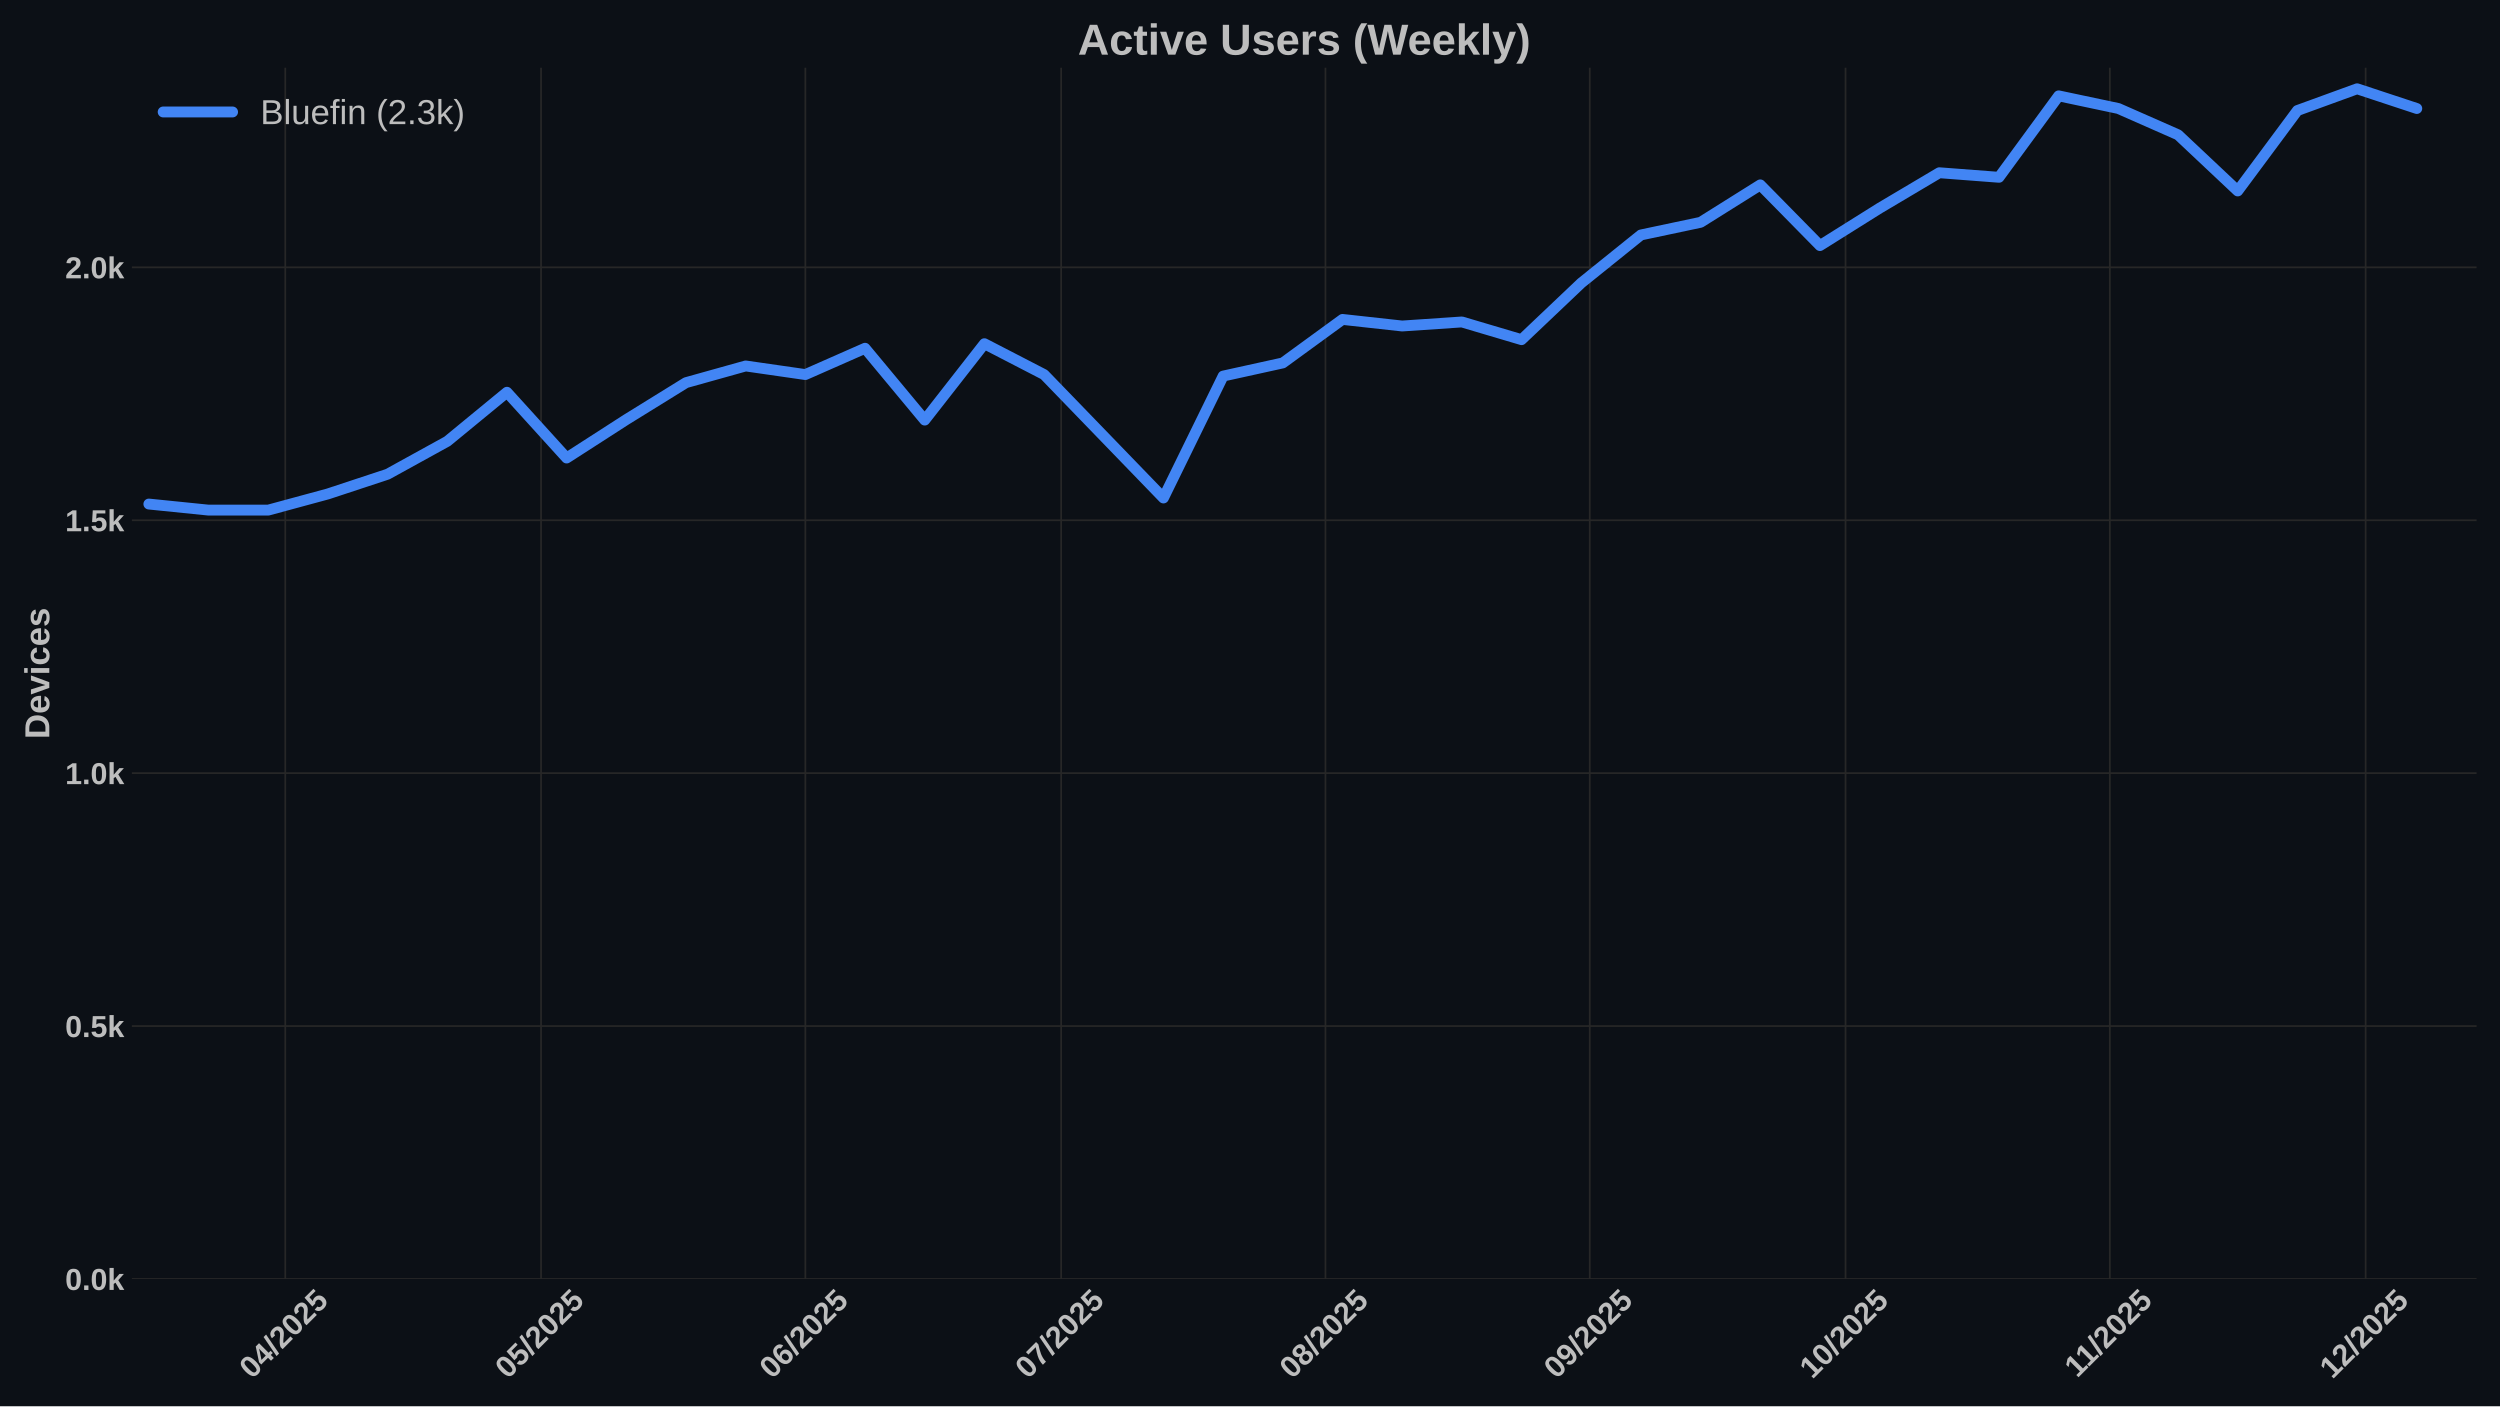
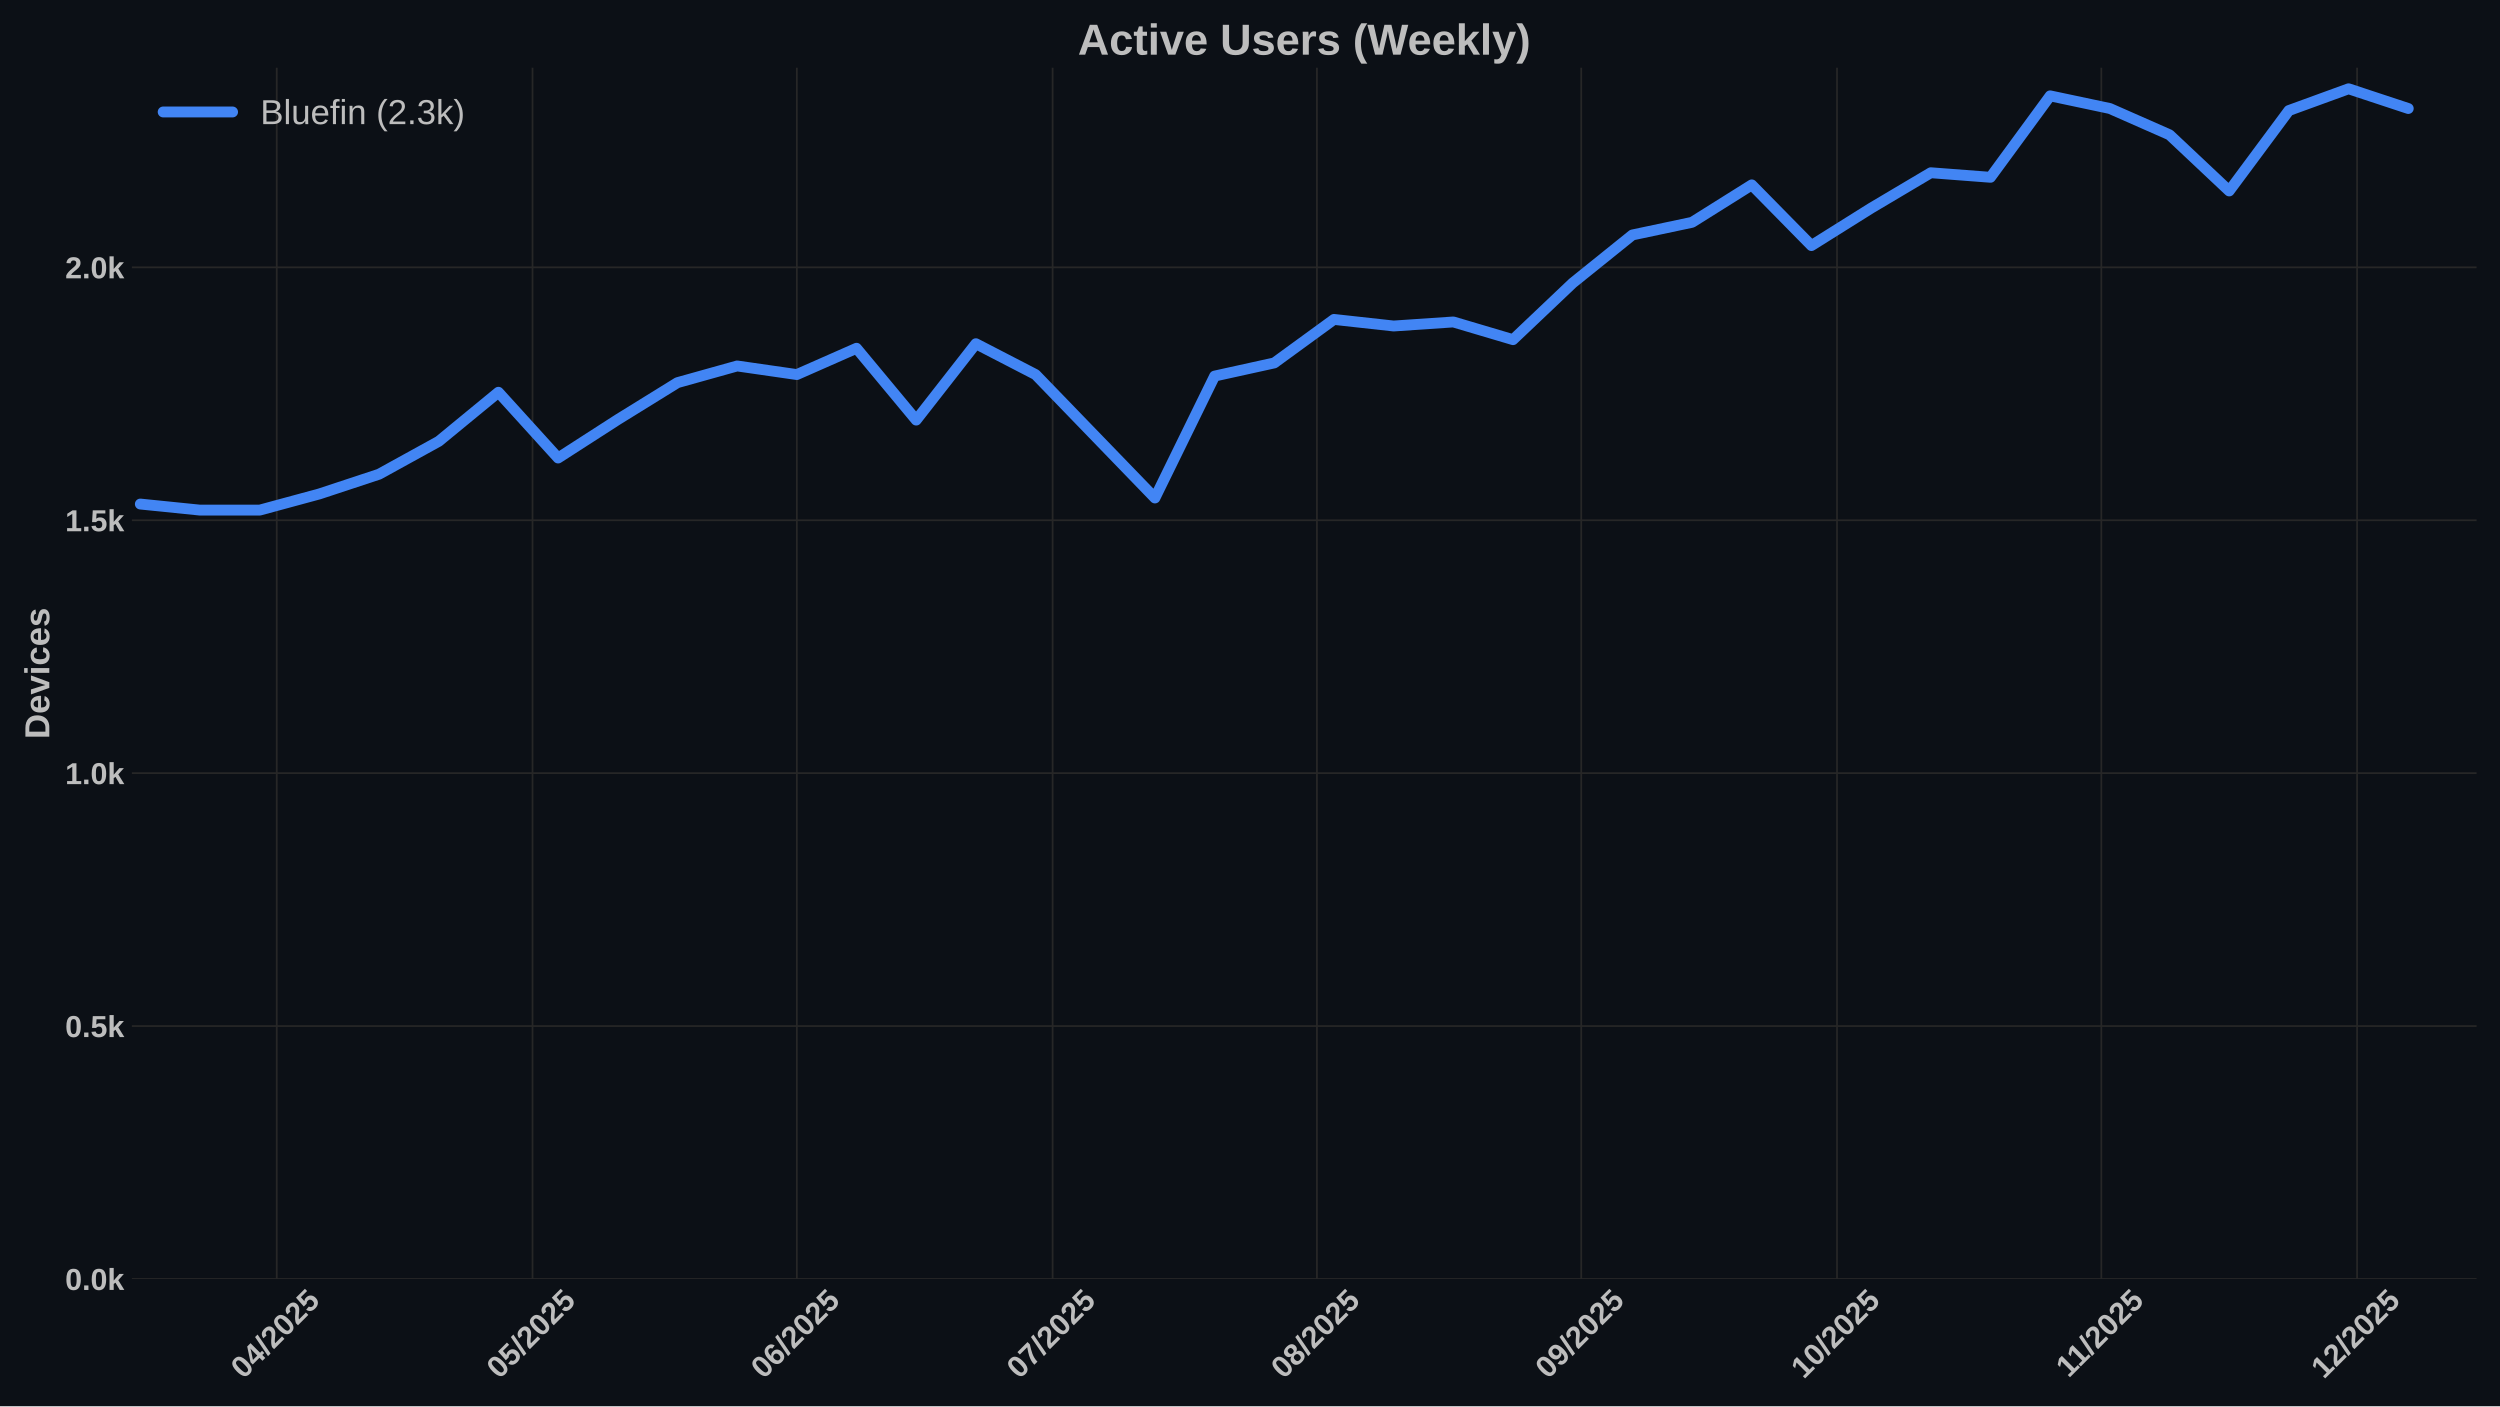
<svg xmlns="http://www.w3.org/2000/svg" xmlns:xlink="http://www.w3.org/1999/xlink" width="1152pt" height="648pt" viewBox="0 0 1152 648" version="1.1">
  <defs>
    <style type="text/css">*{stroke-linejoin: round; stroke-linecap: butt}</style>
  </defs>
  <g id="figure_1">
    <g id="patch_1">
      <path d="M 0 648  L 1152 648  L 1152 0  L 0 0  z " style="fill: #0c1016" />
    </g>
    <g id="axes_1">
      <g id="patch_2">
        <path d="M 60.78 589.343  L 1141.2 589.343  L 1141.2 31.2  L 60.78 31.2  z " style="fill: #0c1016" />
      </g>
      <g id="matplotlib.axis_1">
        <g id="xtick_1">
          <g id="line2d_1">
-             <path d="M 131.453 589.343  L 131.453 31.2  " clip-path="url(#p7270214f8d)" style="fill: none; stroke: #272727; stroke-width: 0.8; stroke-linecap: round" />
+             <path d="M 127.525 589.343  L 127.525 31.2  " clip-path="url(#p7a8f167f7f)" style="fill: none; stroke: #272727; stroke-width: 0.8; stroke-linecap: round" />
          </g>
          <g id="line2d_2" />
          <g id="text_1">
-             <g style="fill: #bdbdbd" transform="translate(116.123 635.7977) rotate(-45) scale(0.14 -0.14)">
+             <g style="fill: #bdbdbd" transform="translate(112.1945 635.7977) rotate(-45) scale(0.14 -0.14)">
              <defs>
                <path id="LiberationSans-Bold-30" d="M 3297 2203  Q 3297 1088 2914 512  Q 2531 -63 1766 -63  Q 253 -63 253 2203  Q 253 2994 418 3494  Q 584 3994 915 4231  Q 1247 4469 1791 4469  Q 2572 4469 2934 3903  Q 3297 3338 3297 2203  z M 2416 2203  Q 2416 2813 2356 3150  Q 2297 3488 2165 3634  Q 2034 3781 1784 3781  Q 1519 3781 1383 3632  Q 1247 3484 1189 3148  Q 1131 2813 1131 2203  Q 1131 1600 1192 1261  Q 1253 922 1386 775  Q 1519 628 1772 628  Q 2022 628 2158 783  Q 2294 938 2355 1278  Q 2416 1619 2416 2203  z " transform="scale(0.015625)" />
                <path id="LiberationSans-Bold-34" d="M 2938 897  L 2938 0  L 2100 0  L 2100 897  L 97 897  L 97 1556  L 1956 4403  L 2938 4403  L 2938 1550  L 3525 1550  L 3525 897  L 2938 897  z M 2100 2991  Q 2100 3159 2111 3356  Q 2122 3553 2128 3609  Q 2047 3434 1834 3103  L 813 1550  L 2100 1550  L 2100 2991  z " transform="scale(0.015625)" />
                <path id="LiberationSans-Bold-2f" d="M 63 -128  L 972 4638  L 1716 4638  L 822 -128  L 63 -128  z " transform="scale(0.015625)" />
                <path id="LiberationSans-Bold-32" d="M 222 0  L 222 609  Q 394 988 711 1347  Q 1028 1706 1509 2097  Q 1972 2472 2158 2715  Q 2344 2959 2344 3194  Q 2344 3769 1766 3769  Q 1484 3769 1336 3617  Q 1188 3466 1144 3163  L 259 3213  Q 334 3825 717 4147  Q 1100 4469 1759 4469  Q 2472 4469 2853 4144  Q 3234 3819 3234 3231  Q 3234 2922 3112 2672  Q 2991 2422 2800 2211  Q 2609 2000 2376 1815  Q 2144 1631 1925 1456  Q 1706 1281 1526 1103  Q 1347 925 1259 722  L 3303 722  L 3303 0  L 222 0  z " transform="scale(0.015625)" />
                <path id="LiberationSans-Bold-35" d="M 3381 1466  Q 3381 766 2945 351  Q 2509 -63 1750 -63  Q 1088 -63 689 235  Q 291 534 197 1100  L 1075 1172  Q 1144 891 1319 762  Q 1494 634 1759 634  Q 2088 634 2283 843  Q 2478 1053 2478 1447  Q 2478 1794 2293 2001  Q 2109 2209 1778 2209  Q 1413 2209 1181 1925  L 325 1925  L 478 4403  L 3125 4403  L 3125 3750  L 1275 3750  L 1203 2638  Q 1522 2919 2000 2919  Q 2628 2919 3004 2528  Q 3381 2138 3381 1466  z " transform="scale(0.015625)" />
              </defs>
              <use xlink:href="#LiberationSans-Bold-30" />
              <use xlink:href="#LiberationSans-Bold-34" transform="translate(55.61523 0)" />
              <use xlink:href="#LiberationSans-Bold-2f" transform="translate(111.2305 0)" />
              <use xlink:href="#LiberationSans-Bold-32" transform="translate(139.0137 0)" />
              <use xlink:href="#LiberationSans-Bold-30" transform="translate(194.6289 0)" />
              <use xlink:href="#LiberationSans-Bold-32" transform="translate(250.2441 0)" />
              <use xlink:href="#LiberationSans-Bold-35" transform="translate(305.8594 0)" />
            </g>
          </g>
        </g>
        <g id="xtick_2">
          <g id="line2d_3">
-             <path d="M 249.317 589.343  L 249.317 31.2  " clip-path="url(#p7270214f8d)" style="fill: none; stroke: #272727; stroke-width: 0.8; stroke-linecap: round" />
+             <path d="M 245.389 589.343  L 245.389 31.2  " clip-path="url(#p7a8f167f7f)" style="fill: none; stroke: #272727; stroke-width: 0.8; stroke-linecap: round" />
          </g>
          <g id="line2d_4" />
          <g id="text_2">
-             <g style="fill: #bdbdbd" transform="translate(233.987 635.7977) rotate(-45) scale(0.14 -0.14)">
+             <g style="fill: #bdbdbd" transform="translate(230.0585 635.7977) rotate(-45) scale(0.14 -0.14)">
              <use xlink:href="#LiberationSans-Bold-30" />
              <use xlink:href="#LiberationSans-Bold-35" transform="translate(55.61523 0)" />
              <use xlink:href="#LiberationSans-Bold-2f" transform="translate(111.2305 0)" />
              <use xlink:href="#LiberationSans-Bold-32" transform="translate(139.0137 0)" />
              <use xlink:href="#LiberationSans-Bold-30" transform="translate(194.6289 0)" />
              <use xlink:href="#LiberationSans-Bold-32" transform="translate(250.2441 0)" />
              <use xlink:href="#LiberationSans-Bold-35" transform="translate(305.8594 0)" />
            </g>
          </g>
        </g>
        <g id="xtick_3">
          <g id="line2d_5">
-             <path d="M 371.11 589.343  L 371.11 31.2  " clip-path="url(#p7270214f8d)" style="fill: none; stroke: #272727; stroke-width: 0.8; stroke-linecap: round" />
+             <path d="M 367.182 589.343  L 367.182 31.2  " clip-path="url(#p7a8f167f7f)" style="fill: none; stroke: #272727; stroke-width: 0.8; stroke-linecap: round" />
          </g>
          <g id="line2d_6" />
          <g id="text_3">
-             <g style="fill: #bdbdbd" transform="translate(355.7798 635.7977) rotate(-45) scale(0.14 -0.14)">
+             <g style="fill: #bdbdbd" transform="translate(351.8513 635.7977) rotate(-45) scale(0.14 -0.14)">
              <defs>
                <path id="LiberationSans-Bold-36" d="M 3328 1441  Q 3328 738 2934 337  Q 2541 -63 1847 -63  Q 1069 -63 651 482  Q 234 1028 234 2100  Q 234 3278 657 3873  Q 1081 4469 1869 4469  Q 2428 4469 2751 4222  Q 3075 3975 3209 3456  L 2381 3341  Q 2263 3775 1850 3775  Q 1497 3775 1295 3422  Q 1094 3069 1094 2350  Q 1234 2584 1484 2709  Q 1734 2834 2050 2834  Q 2641 2834 2984 2459  Q 3328 2084 3328 1441  z M 2447 1416  Q 2447 1791 2273 1989  Q 2100 2188 1797 2188  Q 1506 2188 1331 2002  Q 1156 1816 1156 1509  Q 1156 1125 1339 873  Q 1522 622 1819 622  Q 2116 622 2281 833  Q 2447 1044 2447 1416  z " transform="scale(0.015625)" />
              </defs>
              <use xlink:href="#LiberationSans-Bold-30" />
              <use xlink:href="#LiberationSans-Bold-36" transform="translate(55.61523 0)" />
              <use xlink:href="#LiberationSans-Bold-2f" transform="translate(111.2305 0)" />
              <use xlink:href="#LiberationSans-Bold-32" transform="translate(139.0137 0)" />
              <use xlink:href="#LiberationSans-Bold-30" transform="translate(194.6289 0)" />
              <use xlink:href="#LiberationSans-Bold-32" transform="translate(250.2441 0)" />
              <use xlink:href="#LiberationSans-Bold-35" transform="translate(305.8594 0)" />
            </g>
          </g>
        </g>
        <g id="xtick_4">
          <g id="line2d_7">
-             <path d="M 488.974 589.343  L 488.974 31.2  " clip-path="url(#p7270214f8d)" style="fill: none; stroke: #272727; stroke-width: 0.8; stroke-linecap: round" />
+             <path d="M 485.046 589.343  L 485.046 31.2  " clip-path="url(#p7a8f167f7f)" style="fill: none; stroke: #272727; stroke-width: 0.8; stroke-linecap: round" />
          </g>
          <g id="line2d_8" />
          <g id="text_4">
-             <g style="fill: #bdbdbd" transform="translate(473.6438 635.7977) rotate(-45) scale(0.14 -0.14)">
+             <g style="fill: #bdbdbd" transform="translate(469.7153 635.7977) rotate(-45) scale(0.14 -0.14)">
              <defs>
                <path id="LiberationSans-Bold-37" d="M 3278 3706  Q 2981 3238 2717 2797  Q 2453 2356 2256 1911  Q 2059 1466 1945 995  Q 1831 525 1831 0  L 916 0  Q 916 550 1059 1064  Q 1203 1578 1475 2111  Q 1747 2644 2463 3681  L 275 3681  L 275 4403  L 3278 4403  L 3278 3706  z " transform="scale(0.015625)" />
              </defs>
              <use xlink:href="#LiberationSans-Bold-30" />
              <use xlink:href="#LiberationSans-Bold-37" transform="translate(55.61523 0)" />
              <use xlink:href="#LiberationSans-Bold-2f" transform="translate(111.2305 0)" />
              <use xlink:href="#LiberationSans-Bold-32" transform="translate(139.0137 0)" />
              <use xlink:href="#LiberationSans-Bold-30" transform="translate(194.6289 0)" />
              <use xlink:href="#LiberationSans-Bold-32" transform="translate(250.2441 0)" />
              <use xlink:href="#LiberationSans-Bold-35" transform="translate(305.8594 0)" />
            </g>
          </g>
        </g>
        <g id="xtick_5">
          <g id="line2d_9">
-             <path d="M 610.767 589.343  L 610.767 31.2  " clip-path="url(#p7270214f8d)" style="fill: none; stroke: #272727; stroke-width: 0.8; stroke-linecap: round" />
+             <path d="M 606.838 589.343  L 606.838 31.2  " clip-path="url(#p7a8f167f7f)" style="fill: none; stroke: #272727; stroke-width: 0.8; stroke-linecap: round" />
          </g>
          <g id="line2d_10" />
          <g id="text_5">
-             <g style="fill: #bdbdbd" transform="translate(595.4366 635.7977) rotate(-45) scale(0.14 -0.14)">
+             <g style="fill: #bdbdbd" transform="translate(591.5081 635.7977) rotate(-45) scale(0.14 -0.14)">
              <defs>
                <path id="LiberationSans-Bold-38" d="M 3363 1241  Q 3363 622 2953 279  Q 2544 -63 1784 -63  Q 1031 -63 617 278  Q 203 619 203 1234  Q 203 1656 447 1945  Q 691 2234 1100 2303  L 1100 2316  Q 744 2394 525 2669  Q 306 2944 306 3303  Q 306 3844 689 4156  Q 1072 4469 1772 4469  Q 2488 4469 2870 4164  Q 3253 3859 3253 3297  Q 3253 2938 3036 2666  Q 2819 2394 2453 2322  L 2453 2309  Q 2878 2241 3120 1961  Q 3363 1681 3363 1241  z M 2350 3250  Q 2350 3563 2206 3708  Q 2063 3853 1772 3853  Q 1203 3853 1203 3250  Q 1203 2619 1778 2619  Q 2066 2619 2208 2766  Q 2350 2913 2350 3250  z M 2453 1313  Q 2453 2003 1766 2003  Q 1447 2003 1276 1822  Q 1106 1641 1106 1300  Q 1106 913 1275 734  Q 1444 556 1791 556  Q 2131 556 2292 734  Q 2453 913 2453 1313  z " transform="scale(0.015625)" />
              </defs>
              <use xlink:href="#LiberationSans-Bold-30" />
              <use xlink:href="#LiberationSans-Bold-38" transform="translate(55.61523 0)" />
              <use xlink:href="#LiberationSans-Bold-2f" transform="translate(111.2305 0)" />
              <use xlink:href="#LiberationSans-Bold-32" transform="translate(139.0137 0)" />
              <use xlink:href="#LiberationSans-Bold-30" transform="translate(194.6289 0)" />
              <use xlink:href="#LiberationSans-Bold-32" transform="translate(250.2441 0)" />
              <use xlink:href="#LiberationSans-Bold-35" transform="translate(305.8594 0)" />
            </g>
          </g>
        </g>
        <g id="xtick_6">
          <g id="line2d_11">
-             <path d="M 732.56 589.343  L 732.56 31.2  " clip-path="url(#p7270214f8d)" style="fill: none; stroke: #272727; stroke-width: 0.8; stroke-linecap: round" />
+             <path d="M 728.631 589.343  L 728.631 31.2  " clip-path="url(#p7a8f167f7f)" style="fill: none; stroke: #272727; stroke-width: 0.8; stroke-linecap: round" />
          </g>
          <g id="line2d_12" />
          <g id="text_6">
-             <g style="fill: #bdbdbd" transform="translate(717.2294 635.7977) rotate(-45) scale(0.14 -0.14)">
+             <g style="fill: #bdbdbd" transform="translate(713.3009 635.7977) rotate(-45) scale(0.14 -0.14)">
              <defs>
                <path id="LiberationSans-Bold-39" d="M 3322 2272  Q 3322 1100 2894 518  Q 2466 -63 1678 -63  Q 1097 -63 767 185  Q 438 434 300 972  L 1125 1088  Q 1247 628 1688 628  Q 2056 628 2254 981  Q 2453 1334 2459 2028  Q 2341 1794 2070 1661  Q 1800 1528 1488 1528  Q 906 1528 564 1923  Q 222 2319 222 2994  Q 222 3688 623 4078  Q 1025 4469 1759 4469  Q 2550 4469 2936 3920  Q 3322 3372 3322 2272  z M 2394 2888  Q 2394 3297 2214 3539  Q 2034 3781 1738 3781  Q 1447 3781 1280 3570  Q 1113 3359 1113 2988  Q 1113 2622 1278 2401  Q 1444 2181 1741 2181  Q 2022 2181 2208 2373  Q 2394 2566 2394 2888  z " transform="scale(0.015625)" />
              </defs>
              <use xlink:href="#LiberationSans-Bold-30" />
              <use xlink:href="#LiberationSans-Bold-39" transform="translate(55.61523 0)" />
              <use xlink:href="#LiberationSans-Bold-2f" transform="translate(111.2305 0)" />
              <use xlink:href="#LiberationSans-Bold-32" transform="translate(139.0137 0)" />
              <use xlink:href="#LiberationSans-Bold-30" transform="translate(194.6289 0)" />
              <use xlink:href="#LiberationSans-Bold-32" transform="translate(250.2441 0)" />
              <use xlink:href="#LiberationSans-Bold-35" transform="translate(305.8594 0)" />
            </g>
          </g>
        </g>
        <g id="xtick_7">
          <g id="line2d_13">
-             <path d="M 850.424 589.343  L 850.424 31.2  " clip-path="url(#p7270214f8d)" style="fill: none; stroke: #272727; stroke-width: 0.8; stroke-linecap: round" />
+             <path d="M 846.495 589.343  L 846.495 31.2  " clip-path="url(#p7a8f167f7f)" style="fill: none; stroke: #272727; stroke-width: 0.8; stroke-linecap: round" />
          </g>
          <g id="line2d_14" />
          <g id="text_7">
-             <g style="fill: #bdbdbd" transform="translate(835.0934 635.7977) rotate(-45) scale(0.14 -0.14)">
+             <g style="fill: #bdbdbd" transform="translate(831.1649 635.7977) rotate(-45) scale(0.14 -0.14)">
              <defs>
                <path id="LiberationSans-Bold-31" d="M 403 0  L 403 653  L 1494 653  L 1494 3656  L 438 2997  L 438 3688  L 1541 4403  L 2372 4403  L 2372 653  L 3381 653  L 3381 0  L 403 0  z " transform="scale(0.015625)" />
              </defs>
              <use xlink:href="#LiberationSans-Bold-31" />
              <use xlink:href="#LiberationSans-Bold-30" transform="translate(55.61523 0)" />
              <use xlink:href="#LiberationSans-Bold-2f" transform="translate(111.2305 0)" />
              <use xlink:href="#LiberationSans-Bold-32" transform="translate(139.0137 0)" />
              <use xlink:href="#LiberationSans-Bold-30" transform="translate(194.6289 0)" />
              <use xlink:href="#LiberationSans-Bold-32" transform="translate(250.2441 0)" />
              <use xlink:href="#LiberationSans-Bold-35" transform="translate(305.8594 0)" />
            </g>
          </g>
        </g>
        <g id="xtick_8">
          <g id="line2d_15">
-             <path d="M 972.216 589.343  L 972.216 31.2  " clip-path="url(#p7270214f8d)" style="fill: none; stroke: #272727; stroke-width: 0.8; stroke-linecap: round" />
+             <path d="M 968.288 589.343  L 968.288 31.2  " clip-path="url(#p7a8f167f7f)" style="fill: none; stroke: #272727; stroke-width: 0.8; stroke-linecap: round" />
          </g>
          <g id="line2d_16" />
          <g id="text_8">
-             <g style="fill: #bdbdbd" transform="translate(957.1584 635.2532) rotate(-45) scale(0.14 -0.14)">
+             <g style="fill: #bdbdbd" transform="translate(953.2299 635.2532) rotate(-45) scale(0.14 -0.14)">
              <use xlink:href="#LiberationSans-Bold-31" />
              <use xlink:href="#LiberationSans-Bold-31" transform="translate(50.11523 0)" />
              <use xlink:href="#LiberationSans-Bold-2f" transform="translate(105.7305 0)" />
              <use xlink:href="#LiberationSans-Bold-32" transform="translate(133.5137 0)" />
              <use xlink:href="#LiberationSans-Bold-30" transform="translate(189.1289 0)" />
              <use xlink:href="#LiberationSans-Bold-32" transform="translate(244.7441 0)" />
              <use xlink:href="#LiberationSans-Bold-35" transform="translate(300.3594 0)" />
            </g>
          </g>
        </g>
        <g id="xtick_9">
          <g id="line2d_17">
-             <path d="M 1090.08 589.343  L 1090.08 31.2  " clip-path="url(#p7270214f8d)" style="fill: none; stroke: #272727; stroke-width: 0.8; stroke-linecap: round" />
+             <path d="M 1086.152 589.343  L 1086.152 31.2  " clip-path="url(#p7a8f167f7f)" style="fill: none; stroke: #272727; stroke-width: 0.8; stroke-linecap: round" />
          </g>
          <g id="line2d_18" />
          <g id="text_9">
-             <g style="fill: #bdbdbd" transform="translate(1074.75 635.7977) rotate(-45) scale(0.14 -0.14)">
+             <g style="fill: #bdbdbd" transform="translate(1070.822 635.7977) rotate(-45) scale(0.14 -0.14)">
              <use xlink:href="#LiberationSans-Bold-31" />
              <use xlink:href="#LiberationSans-Bold-32" transform="translate(55.61523 0)" />
              <use xlink:href="#LiberationSans-Bold-2f" transform="translate(111.2305 0)" />
              <use xlink:href="#LiberationSans-Bold-32" transform="translate(139.0137 0)" />
              <use xlink:href="#LiberationSans-Bold-30" transform="translate(194.6289 0)" />
              <use xlink:href="#LiberationSans-Bold-32" transform="translate(250.2441 0)" />
              <use xlink:href="#LiberationSans-Bold-35" transform="translate(305.8594 0)" />
            </g>
          </g>
        </g>
      </g>
      <g id="matplotlib.axis_2">
        <g id="ytick_1">
          <g id="line2d_19">
-             <path d="M 60.78 589.343  L 1141.2 589.343  " clip-path="url(#p7270214f8d)" style="fill: none; stroke: #272727; stroke-width: 0.8; stroke-linecap: round" />
+             <path d="M 60.78 589.343  L 1141.2 589.343  " clip-path="url(#p7a8f167f7f)" style="fill: none; stroke: #272727; stroke-width: 0.8; stroke-linecap: round" />
          </g>
          <g id="line2d_20" />
          <g id="text_10">
            <g style="fill: #bdbdbd" transform="translate(30.03469 594.416) scale(0.14 -0.14)">
              <defs>
                <path id="LiberationSans-Bold-2e" d="M 434 0  L 434 953  L 1338 953  L 1338 0  L 434 0  z " transform="scale(0.015625)" />
                <path id="LiberationSans-Bold-6b" d="M 2606 0  L 1703 1531  L 1325 1269  L 1325 0  L 447 0  L 447 4638  L 1325 4638  L 1325 1981  L 2531 3381  L 3475 3381  L 2288 2063  L 3566 0  L 2606 0  z " transform="scale(0.015625)" />
              </defs>
              <use xlink:href="#LiberationSans-Bold-30" />
              <use xlink:href="#LiberationSans-Bold-2e" transform="translate(55.61523 0)" />
              <use xlink:href="#LiberationSans-Bold-30" transform="translate(83.39844 0)" />
              <use xlink:href="#LiberationSans-Bold-6b" transform="translate(139.0137 0)" />
            </g>
          </g>
        </g>
        <g id="ytick_2">
          <g id="line2d_21">
-             <path d="M 60.78 472.804  L 1141.2 472.804  " clip-path="url(#p7270214f8d)" style="fill: none; stroke: #272727; stroke-width: 0.8; stroke-linecap: round" />
+             <path d="M 60.78 472.804  L 1141.2 472.804  " clip-path="url(#p7a8f167f7f)" style="fill: none; stroke: #272727; stroke-width: 0.8; stroke-linecap: round" />
          </g>
          <g id="line2d_22" />
          <g id="text_11">
            <g style="fill: #bdbdbd" transform="translate(30.03469 477.8764) scale(0.14 -0.14)">
              <use xlink:href="#LiberationSans-Bold-30" />
              <use xlink:href="#LiberationSans-Bold-2e" transform="translate(55.61523 0)" />
              <use xlink:href="#LiberationSans-Bold-35" transform="translate(83.39844 0)" />
              <use xlink:href="#LiberationSans-Bold-6b" transform="translate(139.0137 0)" />
            </g>
          </g>
        </g>
        <g id="ytick_3">
          <g id="line2d_23">
-             <path d="M 60.78 356.264  L 1141.2 356.264  " clip-path="url(#p7270214f8d)" style="fill: none; stroke: #272727; stroke-width: 0.8; stroke-linecap: round" />
+             <path d="M 60.78 356.264  L 1141.2 356.264  " clip-path="url(#p7a8f167f7f)" style="fill: none; stroke: #272727; stroke-width: 0.8; stroke-linecap: round" />
          </g>
          <g id="line2d_24" />
          <g id="text_12">
            <g style="fill: #bdbdbd" transform="translate(30.03469 361.3368) scale(0.14 -0.14)">
              <use xlink:href="#LiberationSans-Bold-31" />
              <use xlink:href="#LiberationSans-Bold-2e" transform="translate(55.61523 0)" />
              <use xlink:href="#LiberationSans-Bold-30" transform="translate(83.39844 0)" />
              <use xlink:href="#LiberationSans-Bold-6b" transform="translate(139.0137 0)" />
            </g>
          </g>
        </g>
        <g id="ytick_4">
          <g id="line2d_25">
-             <path d="M 60.78 239.724  L 1141.2 239.724  " clip-path="url(#p7270214f8d)" style="fill: none; stroke: #272727; stroke-width: 0.8; stroke-linecap: round" />
+             <path d="M 60.78 239.724  L 1141.2 239.724  " clip-path="url(#p7a8f167f7f)" style="fill: none; stroke: #272727; stroke-width: 0.8; stroke-linecap: round" />
          </g>
          <g id="line2d_26" />
          <g id="text_13">
            <g style="fill: #bdbdbd" transform="translate(30.03469 244.7972) scale(0.14 -0.14)">
              <use xlink:href="#LiberationSans-Bold-31" />
              <use xlink:href="#LiberationSans-Bold-2e" transform="translate(55.61523 0)" />
              <use xlink:href="#LiberationSans-Bold-35" transform="translate(83.39844 0)" />
              <use xlink:href="#LiberationSans-Bold-6b" transform="translate(139.0137 0)" />
            </g>
          </g>
        </g>
        <g id="ytick_5">
          <g id="line2d_27">
-             <path d="M 60.78 123.185  L 1141.2 123.185  " clip-path="url(#p7270214f8d)" style="fill: none; stroke: #272727; stroke-width: 0.8; stroke-linecap: round" />
+             <path d="M 60.78 123.185  L 1141.2 123.185  " clip-path="url(#p7a8f167f7f)" style="fill: none; stroke: #272727; stroke-width: 0.8; stroke-linecap: round" />
          </g>
          <g id="line2d_28" />
          <g id="text_14">
            <g style="fill: #bdbdbd" transform="translate(30.03469 128.2575) scale(0.14 -0.14)">
              <use xlink:href="#LiberationSans-Bold-32" />
              <use xlink:href="#LiberationSans-Bold-2e" transform="translate(55.61523 0)" />
              <use xlink:href="#LiberationSans-Bold-30" transform="translate(83.39844 0)" />
              <use xlink:href="#LiberationSans-Bold-6b" transform="translate(139.0137 0)" />
            </g>
          </g>
        </g>
        <g id="text_15">
          <g style="fill: #bdbdbd" transform="translate(22.71469 340.5153) rotate(-90) scale(0.16 -0.16)">
            <defs>
              <path id="LiberationSans-Bold-44" d="M 4353 2234  Q 4353 1553 4086 1045  Q 3819 538 3330 269  Q 2841 0 2209 0  L 428 0  L 428 4403  L 2022 4403  Q 3134 4403 3743 3842  Q 4353 3281 4353 2234  z M 3425 2234  Q 3425 2944 3056 3317  Q 2688 3691 2003 3691  L 1350 3691  L 1350 713  L 2131 713  Q 2725 713 3075 1122  Q 3425 1531 3425 2234  z " transform="scale(0.015625)" />
              <path id="LiberationSans-Bold-65" d="M 1831 -63  Q 1069 -63 659 389  Q 250 841 250 1706  Q 250 2544 665 2994  Q 1081 3444 1844 3444  Q 2572 3444 2956 2961  Q 3341 2478 3341 1547  L 3341 1522  L 1172 1522  Q 1172 1028 1355 776  Q 1538 525 1875 525  Q 2341 525 2463 928  L 3291 856  Q 2931 -63 1831 -63  z M 1831 2891  Q 1522 2891 1355 2675  Q 1188 2459 1178 2072  L 2491 2072  Q 2466 2481 2294 2686  Q 2122 2891 1831 2891  z " transform="scale(0.015625)" />
              <path id="LiberationSans-Bold-76" d="M 2284 0  L 1234 0  L 25 3381  L 953 3381  L 1544 1491  Q 1591 1334 1766 709  Q 1797 838 1894 1159  Q 1991 1481 2613 3381  L 3531 3381  L 2284 0  z " transform="scale(0.015625)" />
              <path id="LiberationSans-Bold-69" d="M 447 3991  L 447 4638  L 1325 4638  L 1325 3991  L 447 3991  z M 447 0  L 447 3381  L 1325 3381  L 1325 0  L 447 0  z " transform="scale(0.015625)" />
              <path id="LiberationSans-Bold-63" d="M 1856 -63  Q 1088 -63 669 395  Q 250 853 250 1672  Q 250 2509 672 2976  Q 1094 3444 1869 3444  Q 2466 3444 2856 3144  Q 3247 2844 3347 2316  L 2463 2272  Q 2425 2531 2275 2686  Q 2125 2841 1850 2841  Q 1172 2841 1172 1706  Q 1172 538 1863 538  Q 2113 538 2281 695  Q 2450 853 2491 1166  L 3372 1125  Q 3325 778 3123 506  Q 2922 234 2594 85  Q 2266 -63 1856 -63  z " transform="scale(0.015625)" />
              <path id="LiberationSans-Bold-73" d="M 3297 988  Q 3297 497 2895 217  Q 2494 -63 1784 -63  Q 1088 -63 717 157  Q 347 378 225 844  L 997 959  Q 1063 719 1223 619  Q 1384 519 1784 519  Q 2153 519 2322 612  Q 2491 706 2491 906  Q 2491 1069 2355 1164  Q 2219 1259 1894 1325  Q 1150 1472 890 1598  Q 631 1725 495 1926  Q 359 2128 359 2422  Q 359 2906 732 3176  Q 1106 3447 1791 3447  Q 2394 3447 2761 3212  Q 3128 2978 3219 2534  L 2441 2453  Q 2403 2659 2256 2761  Q 2109 2863 1791 2863  Q 1478 2863 1322 2783  Q 1166 2703 1166 2516  Q 1166 2369 1286 2283  Q 1406 2197 1691 2141  Q 2088 2059 2395 1973  Q 2703 1888 2889 1769  Q 3075 1650 3186 1464  Q 3297 1278 3297 988  z " transform="scale(0.015625)" />
            </defs>
            <use xlink:href="#LiberationSans-Bold-44" />
            <use xlink:href="#LiberationSans-Bold-65" transform="translate(72.2168 0)" />
            <use xlink:href="#LiberationSans-Bold-76" transform="translate(127.832 0)" />
            <use xlink:href="#LiberationSans-Bold-69" transform="translate(183.4473 0)" />
            <use xlink:href="#LiberationSans-Bold-63" transform="translate(211.2305 0)" />
            <use xlink:href="#LiberationSans-Bold-65" transform="translate(266.8457 0)" />
            <use xlink:href="#LiberationSans-Bold-73" transform="translate(322.4609 0)" />
          </g>
        </g>
      </g>
      <g id="line2d_29">
-         <path d="M 68.592 232.266  L 96.094 235.063  L 123.596 235.063  L 151.097 227.604  L 178.599 218.514  L 206.1 203.364  L 233.602 180.755  L 261.104 211.056  L 288.605 193.342  L 316.107 176.327  L 343.608 168.635  L 371.11 172.598  L 398.612 160.477  L 426.113 193.575  L 453.615 158.38  L 481.116 172.598  L 536.12 229.469  L 563.621 173.297  L 591.123 167.237  L 618.624 147.192  L 646.126 150.222  L 673.628 148.357  L 701.129 156.515  L 728.631 130.41  L 756.132 108.268  L 783.634 102.441  L 811.136 85.193  L 838.637 113.162  L 866.139 95.914  L 893.64 79.599  L 921.142 81.697  L 948.644 44.171  L 976.145 49.998  L 1003.647 62.118  L 1031.148 87.99  L 1058.65 50.93  L 1086.152 40.908  L 1113.653 49.998  " clip-path="url(#p7270214f8d)" style="fill: none; stroke: #4285f4; stroke-width: 5; stroke-linecap: round" />
+         <path d="M 64.664 232.266  L 92.166 235.063  L 119.667 235.063  L 147.169 227.604  L 174.67 218.514  L 202.172 203.364  L 229.674 180.755  L 257.175 211.056  L 284.677 193.342  L 312.178 176.327  L 339.68 168.635  L 367.182 172.598  L 394.683 160.477  L 422.185 193.575  L 449.686 158.38  L 477.188 172.598  L 532.191 229.469  L 559.693 173.297  L 587.194 167.237  L 614.696 147.192  L 642.198 150.222  L 669.699 148.357  L 697.201 156.515  L 724.702 130.41  L 752.204 108.268  L 779.706 102.441  L 807.207 85.193  L 834.709 113.162  L 862.21 95.914  L 889.712 79.599  L 917.214 81.697  L 944.715 44.171  L 972.217 49.998  L 999.718 62.118  L 1027.22 87.99  L 1054.722 50.93  L 1082.223 40.908  L 1109.725 49.998  " clip-path="url(#p7a8f167f7f)" style="fill: none; stroke: #4285f4; stroke-width: 5; stroke-linecap: round" />
      </g>
      <g id="patch_3">
        <path d="M 60.78 589.343  L 60.78 31.2  " style="fill: none" />
      </g>
      <g id="patch_4">
        <path d="M 1141.2 589.343  L 1141.2 31.2  " style="fill: none" />
      </g>
      <g id="patch_5">
        <path d="M 60.78 589.343  L 1141.2 589.343  " style="fill: none" />
      </g>
      <g id="patch_6">
        <path d="M 60.78 31.2  L 1141.2 31.2  " style="fill: none" />
      </g>
      <g id="text_16" style="fill: #bdbdbd">
        <g transform="translate(496.6791 25.2) scale(0.2 -0.2)">
          <defs>
            <path id="LiberationSans-Bold-41" d="M 3541 0  L 3150 1125  L 1472 1125  L 1081 0  L 159 0  L 1766 4403  L 2853 4403  L 4453 0  L 3541 0  z M 2309 3725  L 2291 3656  Q 2259 3544 2215 3400  Q 2172 3256 1678 1819  L 2944 1819  L 2509 3084  L 2375 3509  L 2309 3725  z " transform="scale(0.015625)" />
            <path id="LiberationSans-Bold-74" d="M 1313 -56  Q 925 -56 715 155  Q 506 366 506 794  L 506 2788  L 78 2788  L 78 3381  L 550 3381  L 825 4175  L 1375 4175  L 1375 3381  L 2016 3381  L 2016 2788  L 1375 2788  L 1375 1031  Q 1375 784 1469 667  Q 1563 550 1759 550  Q 1863 550 2053 594  L 2053 50  Q 1728 -56 1313 -56  z " transform="scale(0.015625)" />
            <path id="LiberationSans-Bold-20" transform="scale(0.015625)" />
            <path id="LiberationSans-Bold-55" d="M 2259 -63  Q 1350 -63 867 381  Q 384 825 384 1650  L 384 4403  L 1306 4403  L 1306 1722  Q 1306 1200 1554 929  Q 1803 659 2284 659  Q 2778 659 3043 942  Q 3309 1225 3309 1753  L 3309 4403  L 4231 4403  L 4231 1697  Q 4231 859 3714 398  Q 3197 -63 2259 -63  z " transform="scale(0.015625)" />
            <path id="LiberationSans-Bold-72" d="M 447 0  L 447 2588  Q 447 2866 439 3052  Q 431 3238 422 3381  L 1259 3381  Q 1269 3325 1284 3039  Q 1300 2753 1300 2659  L 1313 2659  Q 1441 3016 1541 3161  Q 1641 3306 1778 3376  Q 1916 3447 2122 3447  Q 2291 3447 2394 3400  L 2394 2666  Q 2181 2713 2019 2713  Q 1691 2713 1508 2447  Q 1325 2181 1325 1659  L 1325 0  L 447 0  z " transform="scale(0.015625)" />
            <path id="LiberationSans-Bold-28" d="M 1247 -1328  Q 756 -622 537 81  Q 319 784 319 1659  Q 319 2531 537 3232  Q 756 3934 1247 4638  L 2125 4638  Q 1631 3925 1407 3219  Q 1184 2513 1184 1656  Q 1184 803 1406 101  Q 1628 -600 2125 -1328  L 1247 -1328  z " transform="scale(0.015625)" />
            <path id="LiberationSans-Bold-57" d="M 4897 0  L 3803 0  L 3206 2547  Q 3097 2997 3022 3488  Q 2947 3078 2900 2864  Q 2853 2650 2234 0  L 1141 0  L 6 4403  L 941 4403  L 1578 1559  L 1722 872  Q 1809 1306 1892 1701  Q 1975 2097 2516 4403  L 3547 4403  L 4103 2059  Q 4169 1797 4325 872  L 4403 1234  L 4569 1953  L 5100 4403  L 6034 4403  L 4897 0  z " transform="scale(0.015625)" />
            <path id="LiberationSans-Bold-6c" d="M 447 0  L 447 4638  L 1325 4638  L 1325 0  L 447 0  z " transform="scale(0.015625)" />
            <path id="LiberationSans-Bold-79" d="M 884 -1328  Q 569 -1328 331 -1288  L 331 -663  Q 497 -688 634 -688  Q 822 -688 945 -628  Q 1069 -569 1167 -431  Q 1266 -294 1388 34  L 50 3381  L 978 3381  L 1509 1797  Q 1634 1456 1825 753  L 1903 1050  L 2106 1784  L 2606 3381  L 3525 3381  L 2188 -178  Q 1919 -828 1630 -1078  Q 1341 -1328 884 -1328  z " transform="scale(0.015625)" />
            <path id="LiberationSans-Bold-29" d="M 6 -1328  Q 506 -597 726 101  Q 947 800 947 1656  Q 947 2516 722 3223  Q 497 3931 6 4638  L 884 4638  Q 1378 3928 1595 3225  Q 1813 2522 1813 1659  Q 1813 791 1595 87  Q 1378 -616 884 -1328  L 6 -1328  z " transform="scale(0.015625)" />
          </defs>
          <use xlink:href="#LiberationSans-Bold-41" />
          <use xlink:href="#LiberationSans-Bold-63" transform="translate(72.2168 0)" />
          <use xlink:href="#LiberationSans-Bold-74" transform="translate(127.832 0)" />
          <use xlink:href="#LiberationSans-Bold-69" transform="translate(161.1328 0)" />
          <use xlink:href="#LiberationSans-Bold-76" transform="translate(188.916 0)" />
          <use xlink:href="#LiberationSans-Bold-65" transform="translate(244.5312 0)" />
          <use xlink:href="#LiberationSans-Bold-20" transform="translate(300.1465 0)" />
          <use xlink:href="#LiberationSans-Bold-55" transform="translate(327.9297 0)" />
          <use xlink:href="#LiberationSans-Bold-73" transform="translate(400.1465 0)" />
          <use xlink:href="#LiberationSans-Bold-65" transform="translate(455.7617 0)" />
          <use xlink:href="#LiberationSans-Bold-72" transform="translate(511.377 0)" />
          <use xlink:href="#LiberationSans-Bold-73" transform="translate(550.293 0)" />
          <use xlink:href="#LiberationSans-Bold-20" transform="translate(605.9082 0)" />
          <use xlink:href="#LiberationSans-Bold-28" transform="translate(633.6914 0)" />
          <use xlink:href="#LiberationSans-Bold-57" transform="translate(666.9922 0)" />
          <use xlink:href="#LiberationSans-Bold-65" transform="translate(759.627 0)" />
          <use xlink:href="#LiberationSans-Bold-65" transform="translate(815.2422 0)" />
          <use xlink:href="#LiberationSans-Bold-6b" transform="translate(870.8574 0)" />
          <use xlink:href="#LiberationSans-Bold-6c" transform="translate(926.4727 0)" />
          <use xlink:href="#LiberationSans-Bold-79" transform="translate(954.2559 0)" />
          <use xlink:href="#LiberationSans-Bold-29" transform="translate(1009.871 0)" />
        </g>
      </g>
      <g id="legend_1">
        <g id="line2d_30">
          <path d="M 75.18 51.595  L 91.18 51.595  L 107.18 51.595  " style="fill: none; stroke: #4285f4; stroke-width: 5; stroke-linecap: round" />
        </g>
        <g id="text_17">
          <g style="fill: #bdbdbd" transform="translate(119.98 57.195) scale(0.16 -0.16)">
            <defs>
              <path id="LiberationSans-42" d="M 3931 1241  Q 3931 653 3503 326  Q 3075 0 2313 0  L 525 0  L 525 4403  L 2125 4403  Q 3675 4403 3675 3334  Q 3675 2944 3456 2678  Q 3238 2413 2838 2322  Q 3363 2259 3647 1970  Q 3931 1681 3931 1241  z M 3075 3263  Q 3075 3619 2831 3772  Q 2588 3925 2125 3925  L 1122 3925  L 1122 2531  L 2125 2531  Q 2603 2531 2839 2711  Q 3075 2891 3075 3263  z M 3328 1288  Q 3328 2066 2234 2066  L 1122 2066  L 1122 478  L 2281 478  Q 2828 478 3078 681  Q 3328 884 3328 1288  z " transform="scale(0.015625)" />
              <path id="LiberationSans-6c" d="M 431 0  L 431 4638  L 994 4638  L 994 0  L 431 0  z " transform="scale(0.015625)" />
              <path id="LiberationSans-75" d="M 981 3381  L 981 1238  Q 981 903 1047 718  Q 1113 534 1256 453  Q 1400 372 1678 372  Q 2084 372 2318 650  Q 2553 928 2553 1422  L 2553 3381  L 3116 3381  L 3116 722  Q 3116 131 3134 0  L 2603 0  Q 2600 16 2597 84  Q 2594 153 2589 242  Q 2584 331 2578 578  L 2569 578  Q 2375 228 2120 82  Q 1866 -63 1488 -63  Q 931 -63 673 214  Q 416 491 416 1128  L 416 3381  L 981 3381  z " transform="scale(0.015625)" />
              <path id="LiberationSans-65" d="M 863 1572  Q 863 991 1103 675  Q 1344 359 1806 359  Q 2172 359 2392 506  Q 2613 653 2691 878  L 3184 738  Q 2881 -63 1806 -63  Q 1056 -63 664 384  Q 272 831 272 1713  Q 272 2550 664 2997  Q 1056 3444 1784 3444  Q 3275 3444 3275 1647  L 3275 1572  L 863 1572  z M 2694 2003  Q 2647 2538 2422 2783  Q 2197 3028 1775 3028  Q 1366 3028 1127 2754  Q 888 2481 869 2003  L 2694 2003  z " transform="scale(0.015625)" />
              <path id="LiberationSans-66" d="M 1128 2972  L 1128 0  L 566 0  L 566 2972  L 91 2972  L 91 3381  L 566 3381  L 566 3763  Q 566 4225 769 4428  Q 972 4631 1391 4631  Q 1625 4631 1788 4594  L 1788 4166  Q 1647 4191 1538 4191  Q 1322 4191 1225 4081  Q 1128 3972 1128 3684  L 1128 3381  L 1788 3381  L 1788 2972  L 1128 2972  z " transform="scale(0.015625)" />
              <path id="LiberationSans-69" d="M 428 4100  L 428 4638  L 991 4638  L 991 4100  L 428 4100  z M 428 0  L 428 3381  L 991 3381  L 991 0  L 428 0  z " transform="scale(0.015625)" />
              <path id="LiberationSans-6e" d="M 2578 0  L 2578 2144  Q 2578 2478 2512 2662  Q 2447 2847 2303 2928  Q 2159 3009 1881 3009  Q 1475 3009 1240 2731  Q 1006 2453 1006 1959  L 1006 0  L 444 0  L 444 2659  Q 444 3250 425 3381  L 956 3381  Q 959 3366 962 3297  Q 966 3228 970 3139  Q 975 3050 981 2803  L 991 2803  Q 1184 3153 1439 3298  Q 1694 3444 2072 3444  Q 2628 3444 2886 3167  Q 3144 2891 3144 2253  L 3144 0  L 2578 0  z " transform="scale(0.015625)" />
              <path id="LiberationSans-20" transform="scale(0.015625)" />
              <path id="LiberationSans-28" d="M 397 1663  Q 397 2566 680 3284  Q 963 4003 1550 4638  L 2094 4638  Q 1509 3988 1236 3256  Q 963 2525 963 1656  Q 963 791 1233 62  Q 1503 -666 2094 -1325  L 1550 -1325  Q 959 -688 678 32  Q 397 753 397 1650  L 397 1663  z " transform="scale(0.015625)" />
              <path id="LiberationSans-32" d="M 322 0  L 322 397  Q 481 763 711 1042  Q 941 1322 1194 1548  Q 1447 1775 1695 1969  Q 1944 2163 2144 2356  Q 2344 2550 2467 2762  Q 2591 2975 2591 3244  Q 2591 3606 2378 3806  Q 2166 4006 1788 4006  Q 1428 4006 1195 3811  Q 963 3616 922 3263  L 347 3316  Q 409 3844 795 4156  Q 1181 4469 1788 4469  Q 2453 4469 2811 4155  Q 3169 3841 3169 3263  Q 3169 3006 3051 2753  Q 2934 2500 2703 2247  Q 2472 1994 1819 1463  Q 1459 1169 1246 933  Q 1034 697 941 478  L 3238 478  L 3238 0  L 322 0  z " transform="scale(0.015625)" />
              <path id="LiberationSans-2e" d="M 584 0  L 584 684  L 1194 684  L 1194 0  L 584 0  z " transform="scale(0.015625)" />
              <path id="LiberationSans-33" d="M 3278 1216  Q 3278 606 2890 271  Q 2503 -63 1784 -63  Q 1116 -63 717 239  Q 319 541 244 1131  L 825 1184  Q 938 403 1784 403  Q 2209 403 2451 612  Q 2694 822 2694 1234  Q 2694 1594 2417 1795  Q 2141 1997 1619 1997  L 1300 1997  L 1300 2484  L 1606 2484  Q 2069 2484 2323 2686  Q 2578 2888 2578 3244  Q 2578 3597 2370 3801  Q 2163 4006 1753 4006  Q 1381 4006 1151 3815  Q 922 3625 884 3278  L 319 3322  Q 381 3863 767 4166  Q 1153 4469 1759 4469  Q 2422 4469 2789 4161  Q 3156 3853 3156 3303  Q 3156 2881 2920 2617  Q 2684 2353 2234 2259  L 2234 2247  Q 2728 2194 3003 1916  Q 3278 1638 3278 1216  z " transform="scale(0.015625)" />
              <path id="LiberationSans-6b" d="M 2550 0  L 1406 1544  L 994 1203  L 994 0  L 431 0  L 431 4638  L 994 4638  L 994 1741  L 2478 3381  L 3138 3381  L 1766 1928  L 3209 0  L 2550 0  z " transform="scale(0.015625)" />
              <path id="LiberationSans-29" d="M 1734 1650  Q 1734 747 1451 28  Q 1169 -691 581 -1325  L 38 -1325  Q 625 -669 897 57  Q 1169 784 1169 1656  Q 1169 2528 895 3256  Q 622 3984 38 4638  L 581 4638  Q 1172 4000 1453 3279  Q 1734 2559 1734 1663  L 1734 1650  z " transform="scale(0.015625)" />
            </defs>
            <use xlink:href="#LiberationSans-42" />
            <use xlink:href="#LiberationSans-6c" transform="translate(66.69922 0)" />
            <use xlink:href="#LiberationSans-75" transform="translate(88.91602 0)" />
            <use xlink:href="#LiberationSans-65" transform="translate(144.5312 0)" />
            <use xlink:href="#LiberationSans-66" transform="translate(200.1465 0)" />
            <use xlink:href="#LiberationSans-69" transform="translate(227.9297 0)" />
            <use xlink:href="#LiberationSans-6e" transform="translate(250.1465 0)" />
            <use xlink:href="#LiberationSans-20" transform="translate(305.7617 0)" />
            <use xlink:href="#LiberationSans-28" transform="translate(333.5449 0)" />
            <use xlink:href="#LiberationSans-32" transform="translate(366.8457 0)" />
            <use xlink:href="#LiberationSans-2e" transform="translate(422.4609 0)" />
            <use xlink:href="#LiberationSans-33" transform="translate(450.2441 0)" />
            <use xlink:href="#LiberationSans-6b" transform="translate(505.8594 0)" />
            <use xlink:href="#LiberationSans-29" transform="translate(555.8594 0)" />
          </g>
        </g>
      </g>
    </g>
  </g>
  <defs>
-     <clipPath id="p7270214f8d">
+     <clipPath id="p7a8f167f7f">
      <rect x="60.78" y="31.2" width="1080.42" height="558.143" />
    </clipPath>
  </defs>
</svg>
